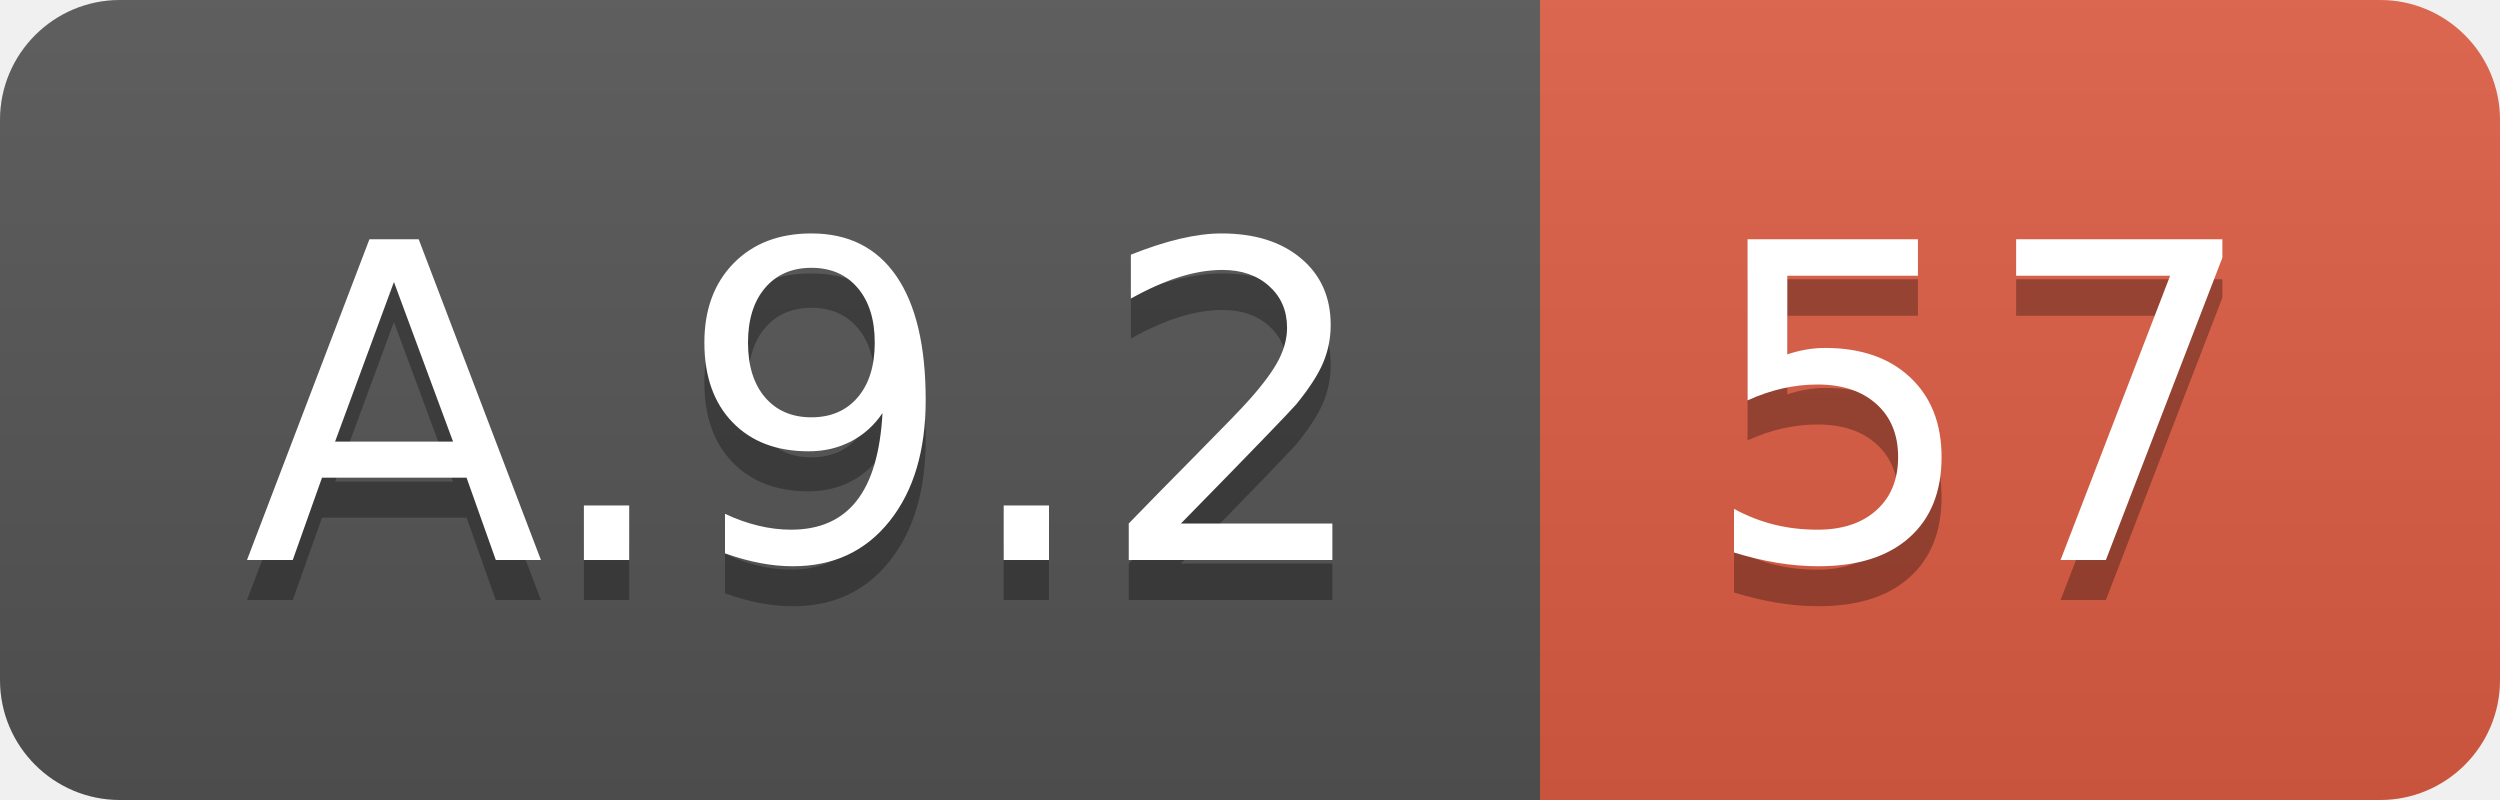
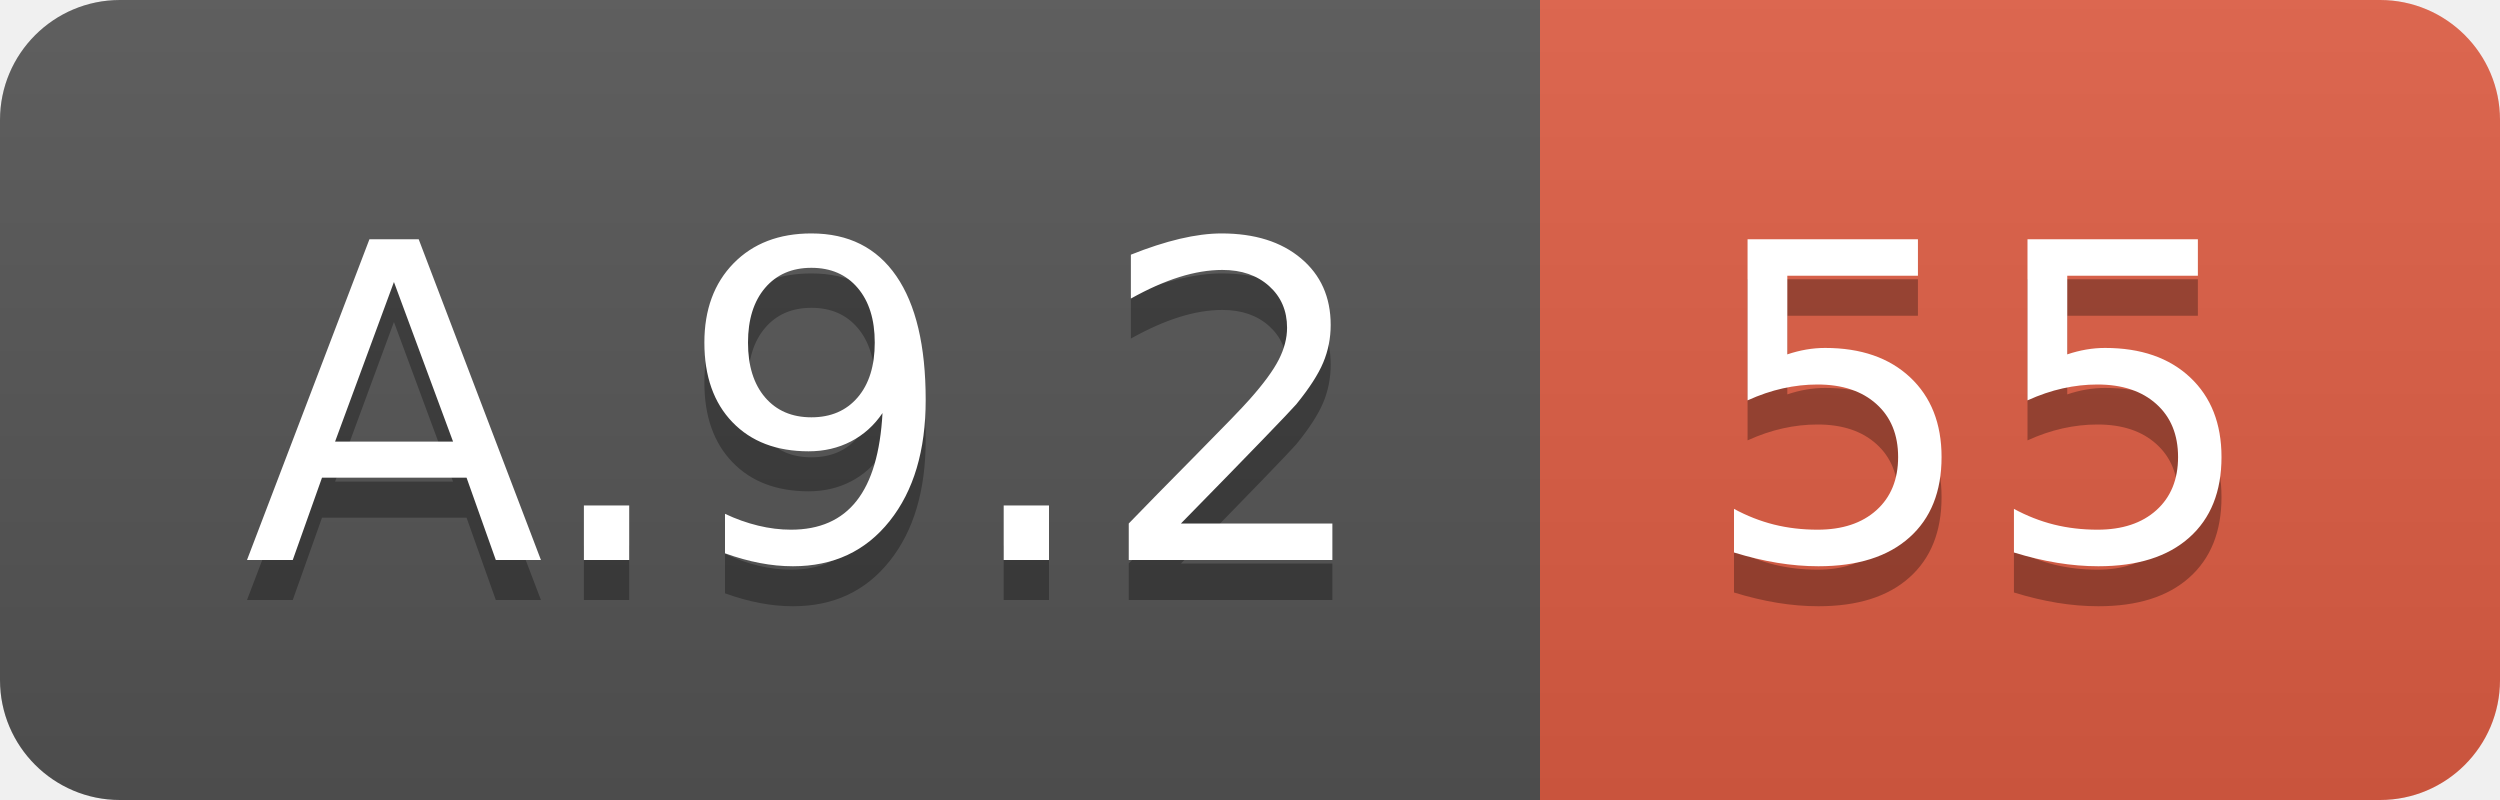
<svg xmlns="http://www.w3.org/2000/svg" width="62.5" height="20">
  <linearGradient id="smooth" x2="0" y2="100%">
    <stop offset="0" stop-color="#bbb" stop-opacity=".1" />
    <stop offset="1" stop-opacity=".1" />
  </linearGradient>
  <clipPath id="round">
    <rect width="62.5" height="20" rx="3" fill="#fff" />
  </clipPath>
  <g clip-path="url(#round)">
    <rect width="38.5" height="20" fill="#555" />
    <rect x="38.5" width="24.0" height="20" fill="#e05d44" />
    <rect width="62.5" height="20" fill="url(#smooth)" />
  </g>
  <g fill="#fff" text-anchor="middle" font-family="DejaVu Sans,Verdana,Geneva,sans-serif" font-size="110">
    <text x="202.5" y="150" fill="#010101" fill-opacity=".3" transform="scale(0.1)" textLength="285.0" lengthAdjust="spacing">A.9.2</text>
    <text x="202.5" y="140" transform="scale(0.1)" textLength="285.0" lengthAdjust="spacing">A.9.2</text>
-     <text x="495.0" y="150" fill="#010101" fill-opacity=".3" transform="scale(0.1)" textLength="140.0" lengthAdjust="spacing">57</text>
-     <text x="495.0" y="140" transform="scale(0.1)" textLength="140.0" lengthAdjust="spacing">57</text>
+     <text x="495.0" y="150" fill="#010101" fill-opacity=".3" transform="scale(0.1)" textLength="140.0" lengthAdjust="spacing">55</text>
+     <text x="495.0" y="140" transform="scale(0.1)" textLength="140.0" lengthAdjust="spacing">55</text>
  </g>
</svg>
